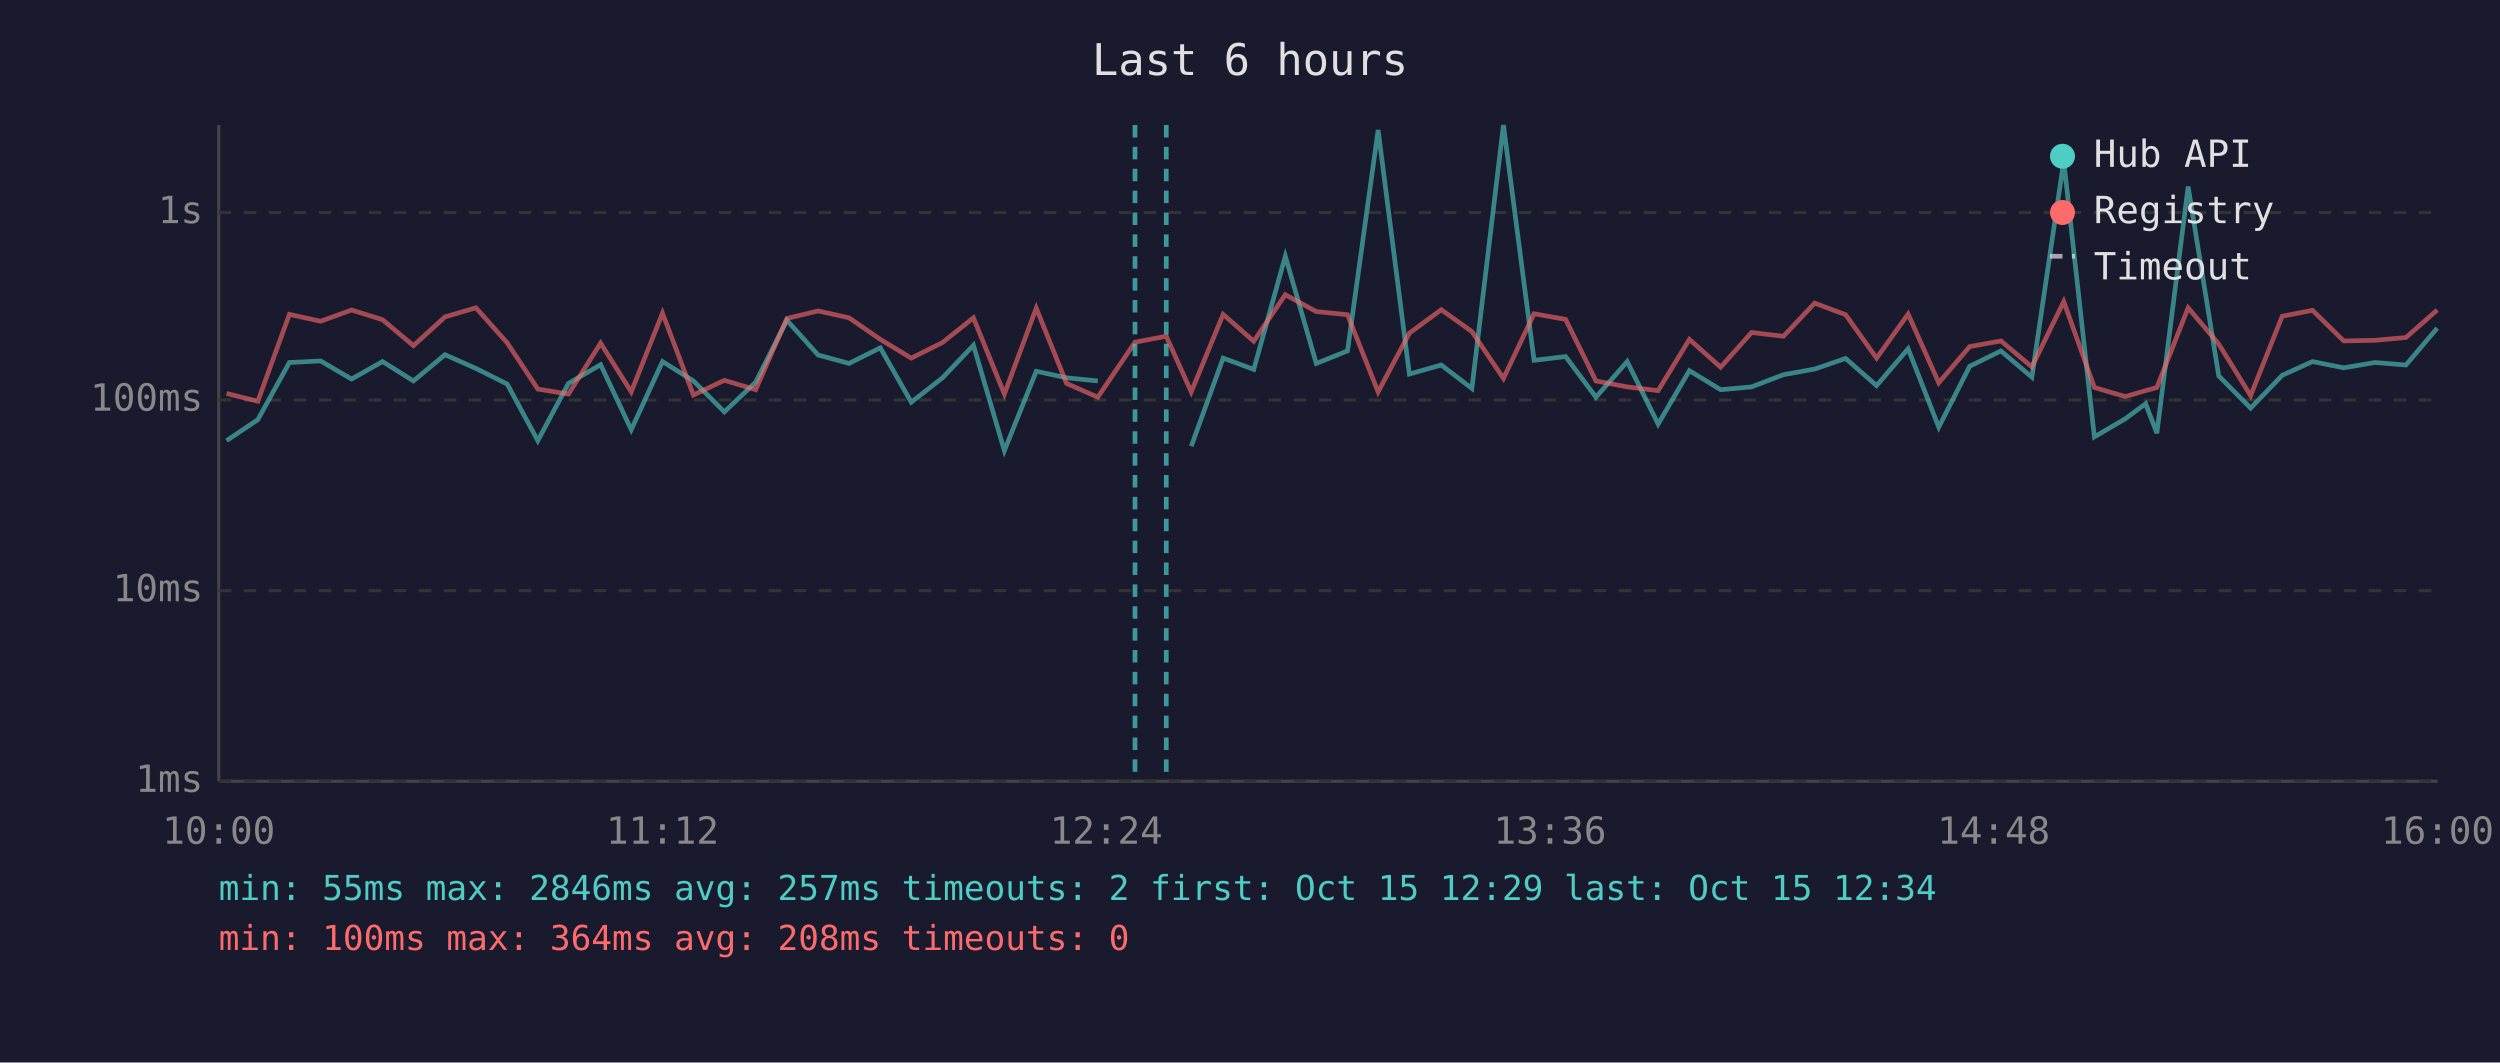
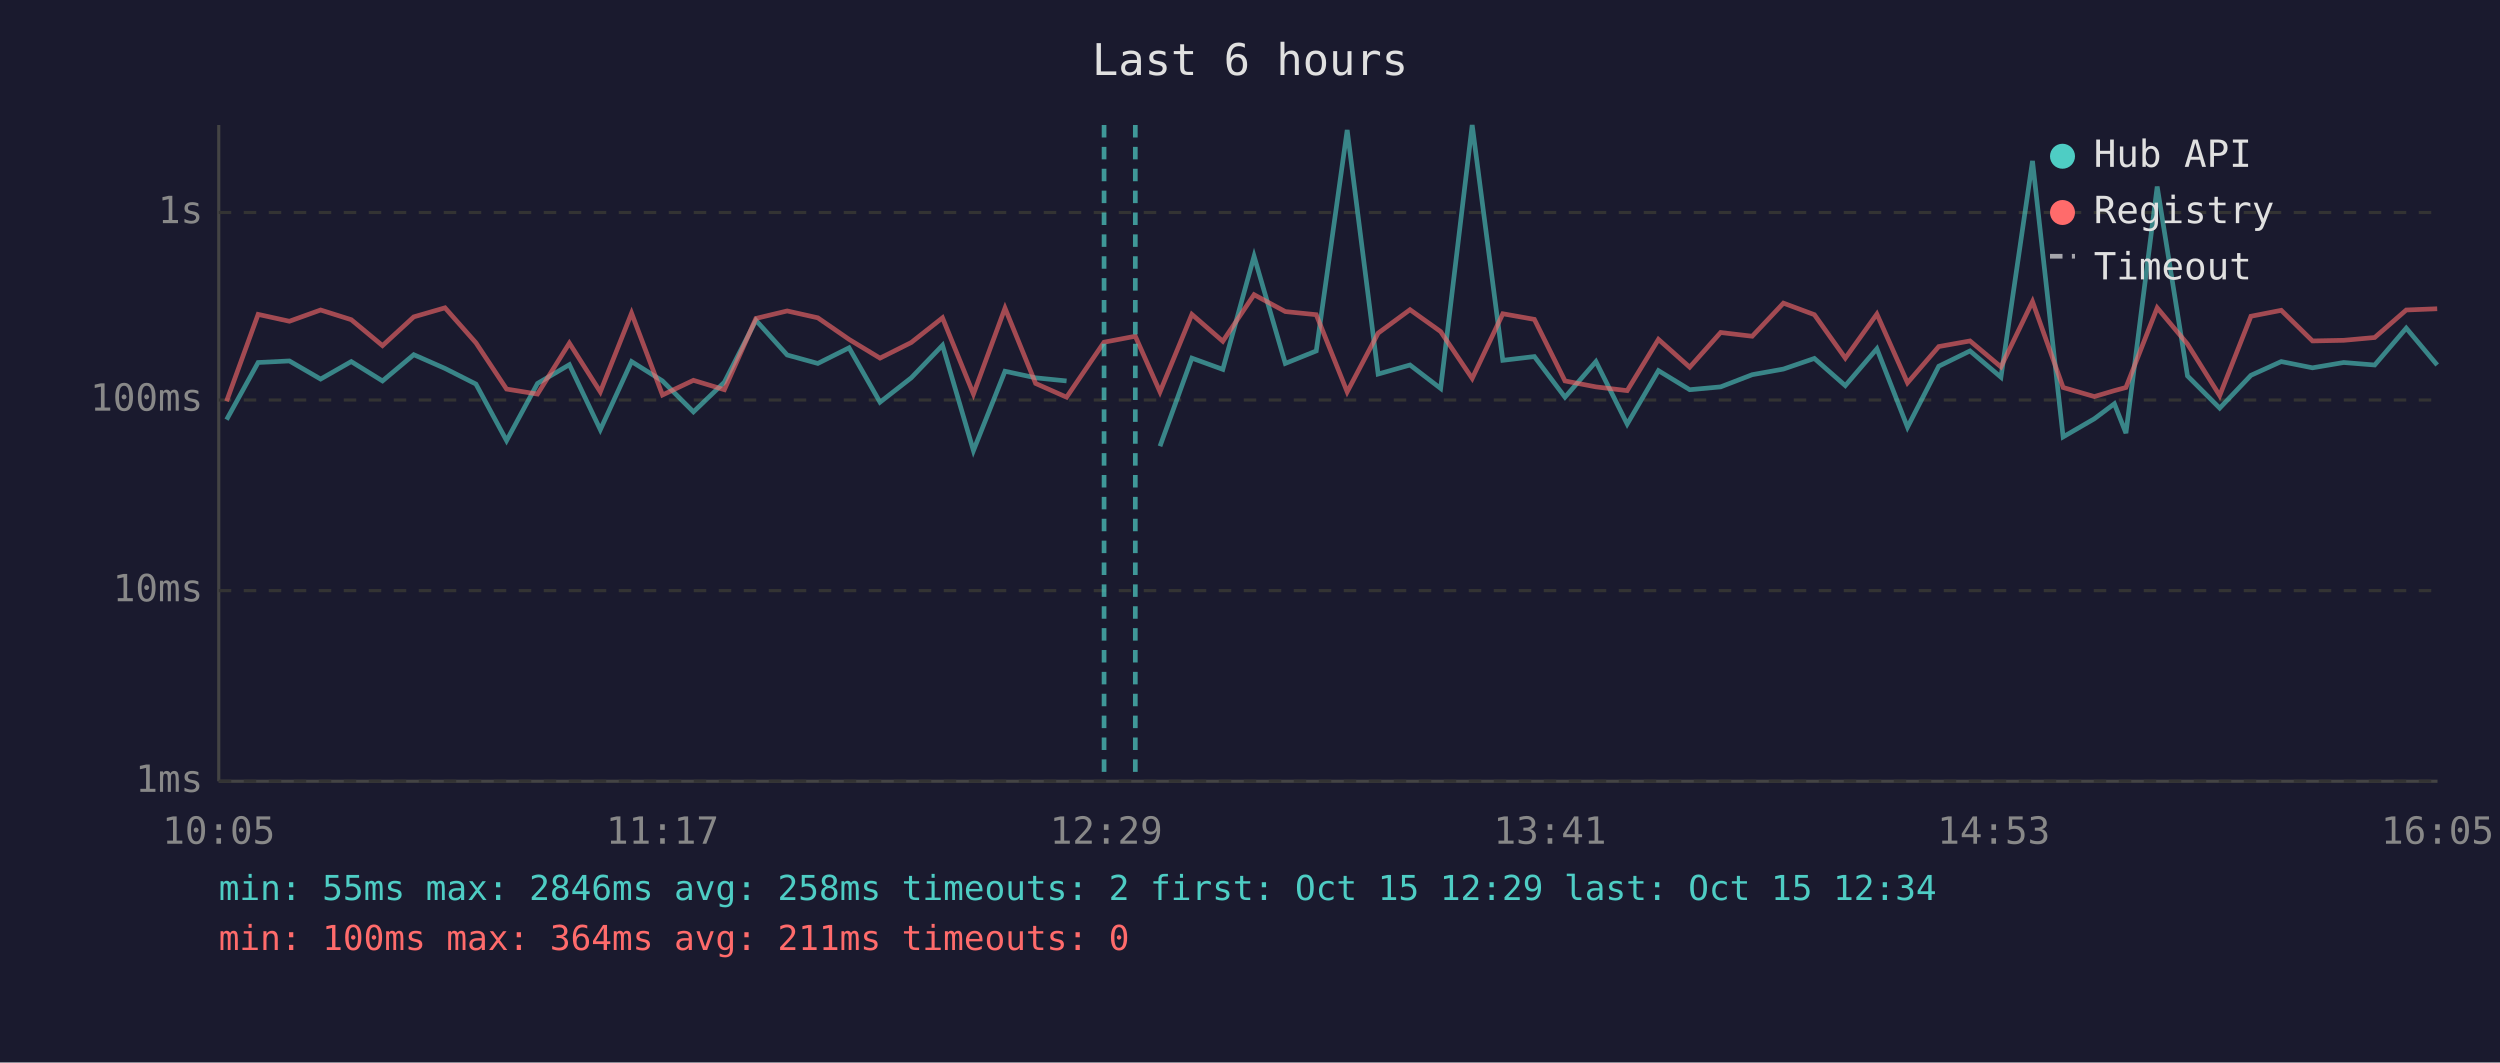
<svg xmlns="http://www.w3.org/2000/svg" viewBox="0 0 800 340" font-family="monospace" font-size="12">
  <rect width="800" height="340" fill="#1a1a2e" />
  <text x="400" y="24" fill="#e0e0e0" font-size="14" text-anchor="middle">Last 6 hours</text>
  <line x1="70" y1="40" x2="70" y2="250" stroke="#444" stroke-width="1" />
  <line x1="70" y1="250" x2="780" y2="250" stroke="#444" stroke-width="1" />
  <line x1="70" y1="250" x2="780" y2="250" stroke="#333" stroke-width="1" stroke-dasharray="4" />
  <text x="65" y="250" fill="#888" text-anchor="end" dominant-baseline="middle">1ms</text>
  <line x1="70" y1="189" x2="780" y2="189" stroke="#333" stroke-width="1" stroke-dasharray="4" />
  <text x="65" y="189" fill="#888" text-anchor="end" dominant-baseline="middle">10ms</text>
  <line x1="70" y1="128" x2="780" y2="128" stroke="#333" stroke-width="1" stroke-dasharray="4" />
  <text x="65" y="128" fill="#888" text-anchor="end" dominant-baseline="middle">100ms</text>
  <line x1="70" y1="68" x2="780" y2="68" stroke="#333" stroke-width="1" stroke-dasharray="4" />
  <text x="65" y="68" fill="#888" text-anchor="end" dominant-baseline="middle">1s</text>
-   <text x="70" y="270" fill="#888" text-anchor="middle">10:00</text>
-   <text x="212" y="270" fill="#888" text-anchor="middle">11:12</text>
-   <text x="354" y="270" fill="#888" text-anchor="middle">12:24</text>
-   <text x="496" y="270" fill="#888" text-anchor="middle">13:36</text>
-   <text x="638" y="270" fill="#888" text-anchor="middle">14:48</text>
-   <text x="780" y="270" fill="#888" text-anchor="middle">16:00</text>
-   <polyline points="72.5,141.0 82.5,134.3 92.6,116.0 102.6,115.5 112.5,121.3 122.4,115.7 132.3,121.9 142.4,113.5 152.3,117.9 162.3,122.9 172.1,141.0 181.9,122.7 192.2,116.7 202.0,137.5 212.0,115.7 221.9,121.9 231.8,131.8 241.8,122.3 251.8,102.5 261.8,113.6 271.7,116.3 281.7,111.3 291.6,128.7 301.6,120.9 311.5,110.5 321.4,144.2 331.6,118.8 341.3,120.9 351.3,121.9" fill="none" stroke="#4ecdc4" stroke-width="1.5" opacity="0.6" />
-   <polyline points="381.2,142.8 391.4,114.6 401.2,118.2 411.3,82.0 421.2,116.3 431.2,112.3 441.0,41.6 451.0,119.7 461.2,116.8 471.0,124.3 481.1,40.0 490.9,115.3 501.0,114.1 510.7,127.1 520.7,115.7 530.6,135.7 540.6,118.6 550.6,124.7 560.5,123.8 570.7,119.9 580.7,118.1 590.6,114.7 600.5,123.4 610.6,111.6 620.4,136.7 630.3,117.2 640.3,112.3 650.2,120.7 660.4,51.5 670.2,139.8 680.1,134.0 686.6,129.2 690.2,138.6 700.2,59.7 710.0,120.3 720.2,130.6 730.3,120.1 740.0,115.7 750.0,117.7 760.0,116.0 769.9,116.8 779.9,105.0" fill="none" stroke="#4ecdc4" stroke-width="1.5" opacity="0.6" />
-   <polyline points="72.5,125.9 82.5,128.4 92.6,100.6 102.6,102.8 112.5,99.2 122.4,102.3 132.3,110.6 142.4,101.4 152.3,98.5 162.3,109.7 172.1,124.5 181.9,126.1 192.2,109.8 202.0,125.4 212.0,100.2 221.9,126.4 231.8,121.7 241.8,124.7 251.8,101.9 261.8,99.5 271.7,101.7 281.7,108.6 291.6,114.6 301.6,109.6 311.5,101.7 321.4,126.1 331.6,98.6 341.3,122.7 351.3,127.1 363.2,109.5 373.2,107.6 381.2,125.4 391.4,100.6 401.2,109.2 411.3,94.3 421.2,99.7 431.2,100.7 441.0,125.4 451.0,106.6 461.2,99.1 471.0,106.1 481.1,121.1 490.9,100.4 501.0,102.2 510.7,121.9 520.7,123.8 530.6,125.0 540.6,108.6 550.6,117.5 560.5,106.4 570.7,107.6 580.7,97.0 590.6,100.7 600.5,114.6 610.6,100.5 620.4,122.5 630.3,110.9 640.3,109.1 650.2,117.4 660.4,96.5 670.2,124.0 680.1,126.9 686.6,125.0 690.2,124.0 700.2,98.5 710.0,110.1 720.2,126.6 730.3,101.2 740.0,99.3 750.0,109.1 760.0,108.9 769.9,108.0 779.9,99.2" fill="none" stroke="#ff6b6b" stroke-width="1.5" opacity="0.6" />
-   <line x1="363.2" y1="40" x2="363.2" y2="250" stroke="#4ecdc4" stroke-width="1.5" stroke-dasharray="4,3" opacity="0.7" />
-   <line x1="373.2" y1="40" x2="373.2" y2="250" stroke="#4ecdc4" stroke-width="1.5" stroke-dasharray="4,3" opacity="0.7" />
+   <text x="70" y="270" fill="#888" text-anchor="middle">10:05</text>
+   <text x="212" y="270" fill="#888" text-anchor="middle">11:17</text>
+   <text x="354" y="270" fill="#888" text-anchor="middle">12:29</text>
+   <text x="496" y="270" fill="#888" text-anchor="middle">13:41</text>
+   <text x="638" y="270" fill="#888" text-anchor="middle">14:53</text>
+   <text x="780" y="270" fill="#888" text-anchor="middle">16:05</text>
+   <polyline points="72.5,134.3 82.6,116.0 92.6,115.5 102.6,121.3 112.4,115.7 122.4,121.9 132.4,113.5 142.4,117.9 152.3,122.9 162.1,141.0 172.0,122.7 182.2,116.7 192.1,137.5 202.1,115.7 212.0,121.9 221.9,131.8 231.8,122.3 241.9,102.5 251.9,113.6 261.7,116.3 271.7,111.3 281.6,128.7 291.6,120.9 301.6,110.5 311.5,144.2 321.6,118.8 331.4,120.9 341.3,121.9" fill="none" stroke="#4ecdc4" stroke-width="1.5" opacity="0.6" />
+   <polyline points="371.2,142.8 381.4,114.6 391.3,118.2 401.3,82.0 411.3,116.3 421.2,112.3 431.1,41.6 441.0,119.7 451.2,116.8 461.0,124.3 471.1,40.0 480.9,115.3 491.0,114.1 500.8,127.1 510.7,115.7 520.7,135.7 530.7,118.6 540.7,124.7 550.6,123.8 560.7,119.9 570.7,118.1 580.6,114.7 590.5,123.4 600.6,111.6 610.4,136.7 620.4,117.2 630.4,112.3 640.3,120.7 650.4,51.5 660.2,139.8 670.2,134.0 676.6,129.2 680.3,138.6 690.3,59.7 700.0,120.3 710.3,130.6 720.3,120.1 730.0,115.7 740.0,117.7 750.0,116.0 759.9,116.8 770.0,105.0 779.9,116.8" fill="none" stroke="#4ecdc4" stroke-width="1.5" opacity="0.6" />
+   <polyline points="72.5,128.4 82.6,100.6 92.6,102.8 102.6,99.2 112.4,102.3 122.4,110.6 132.4,101.4 142.4,98.5 152.3,109.7 162.1,124.5 172.0,126.1 182.2,109.8 192.1,125.4 202.1,100.2 212.0,126.4 221.9,121.7 231.8,124.7 241.9,101.9 251.9,99.5 261.7,101.7 271.7,108.6 281.6,114.6 291.6,109.6 301.6,101.7 311.5,126.1 321.6,98.6 331.4,122.7 341.3,127.1 353.3,109.5 363.3,107.6 371.2,125.4 381.4,100.6 391.3,109.2 401.3,94.3 411.3,99.7 421.2,100.7 431.1,125.4 441.0,106.6 451.2,99.1 461.0,106.1 471.1,121.1 480.9,100.4 491.0,102.2 500.8,121.9 510.7,123.8 520.7,125.0 530.7,108.6 540.7,117.5 550.6,106.4 560.7,107.6 570.7,97.0 580.6,100.7 590.5,114.6 600.6,100.5 610.4,122.5 620.4,110.9 630.4,109.1 640.3,117.4 650.4,96.5 660.2,124.0 670.2,126.9 676.6,125.0 680.3,124.0 690.3,98.5 700.0,110.1 710.3,126.6 720.3,101.2 730.0,99.3 740.0,109.1 750.0,108.9 759.9,108.0 770.0,99.2 779.9,98.8" fill="none" stroke="#ff6b6b" stroke-width="1.5" opacity="0.6" />
+   <line x1="353.3" y1="40" x2="353.3" y2="250" stroke="#4ecdc4" stroke-width="1.5" stroke-dasharray="4,3" opacity="0.7" />
+   <line x1="363.3" y1="40" x2="363.3" y2="250" stroke="#4ecdc4" stroke-width="1.5" stroke-dasharray="4,3" opacity="0.7" />
  <circle cx="660" cy="50" r="4" fill="#4ecdc4" />
  <text x="670" y="50" fill="#e0e0e0" dominant-baseline="middle">Hub API</text>
  <circle cx="660" cy="68" r="4" fill="#ff6b6b" />
  <text x="670" y="68" fill="#e0e0e0" dominant-baseline="middle">Registry</text>
  <line x1="656" y1="82" x2="664" y2="82" stroke="#e0e0e0" stroke-width="1.5" stroke-dasharray="4,3" opacity="0.7" />
  <text x="670" y="86" fill="#e0e0e0" dominant-baseline="middle">Timeout</text>
-   <text x="70" y="288" fill="#4ecdc4" font-size="11">min: 55ms  max: 2846ms  avg: 257ms  timeouts: 2  first: Oct 15 12:29  last: Oct 15 12:34</text>
-   <text x="70" y="304" fill="#ff6b6b" font-size="11">min: 100ms  max: 364ms  avg: 208ms  timeouts: 0</text>
+   <text x="70" y="288" fill="#4ecdc4" font-size="11">min: 55ms  max: 2846ms  avg: 258ms  timeouts: 2  first: Oct 15 12:29  last: Oct 15 12:34</text>
+   <text x="70" y="304" fill="#ff6b6b" font-size="11">min: 100ms  max: 364ms  avg: 211ms  timeouts: 0</text>
</svg>
